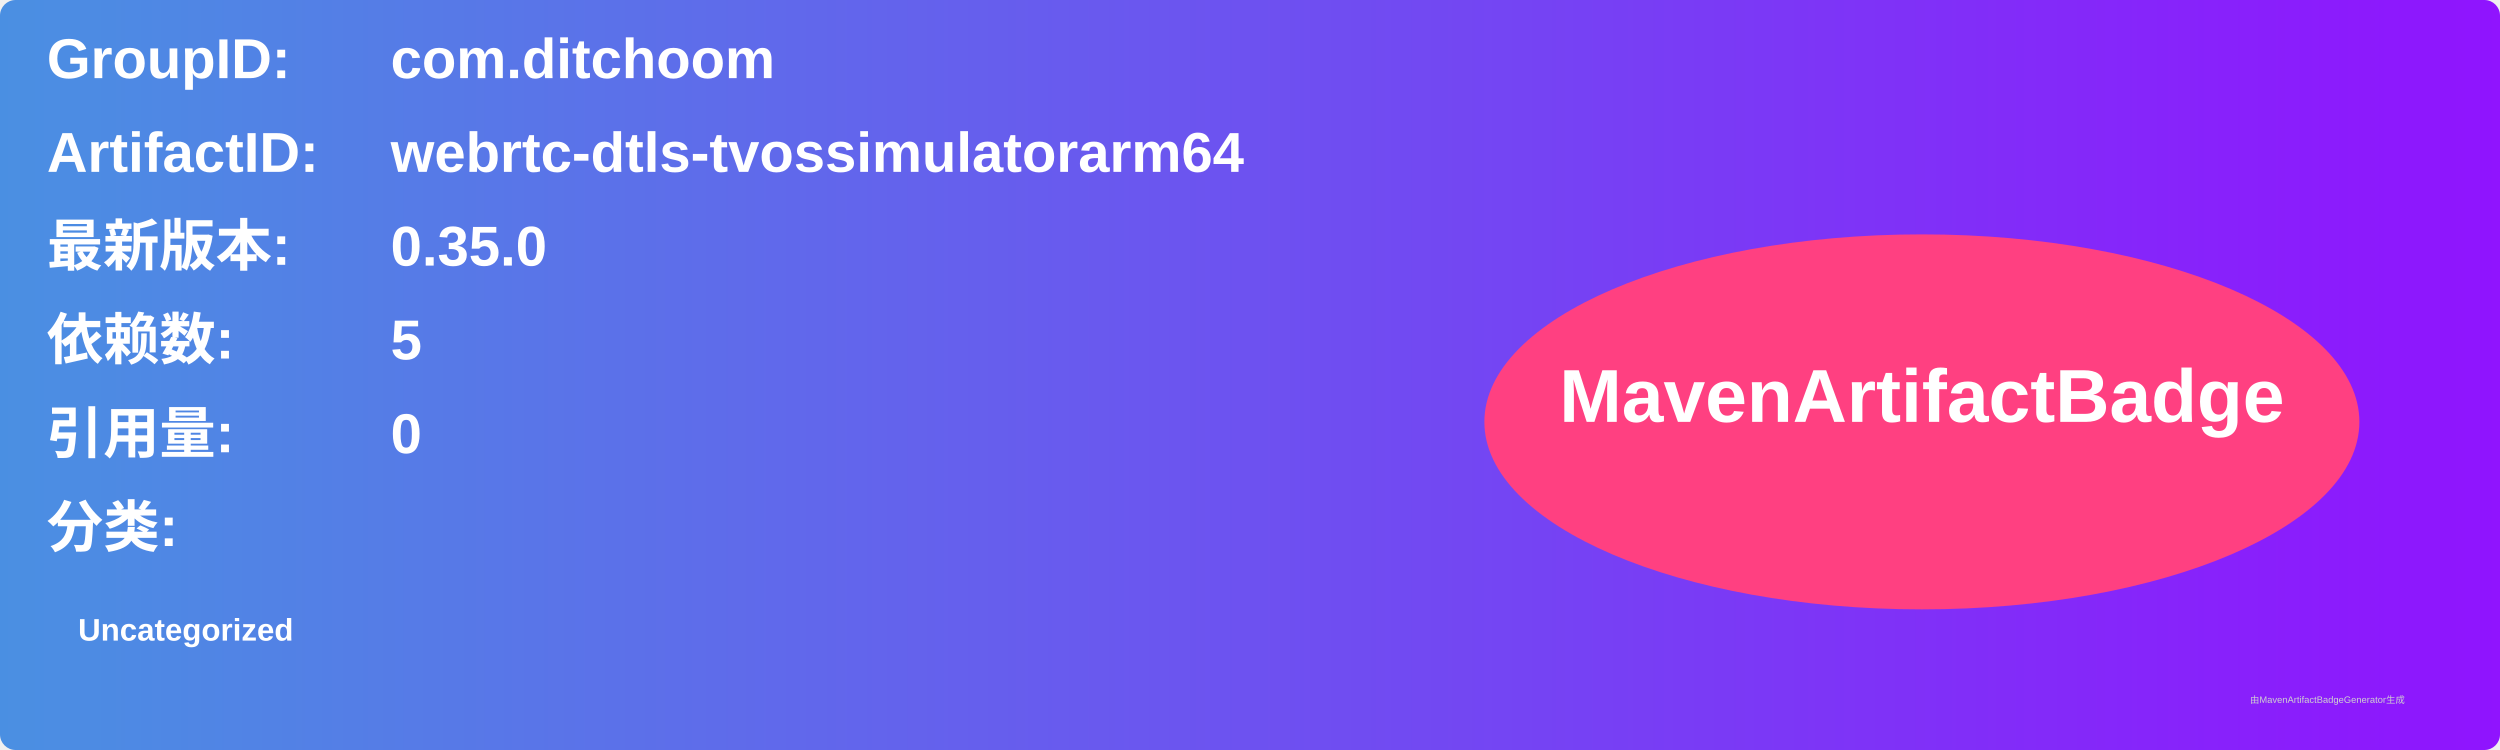
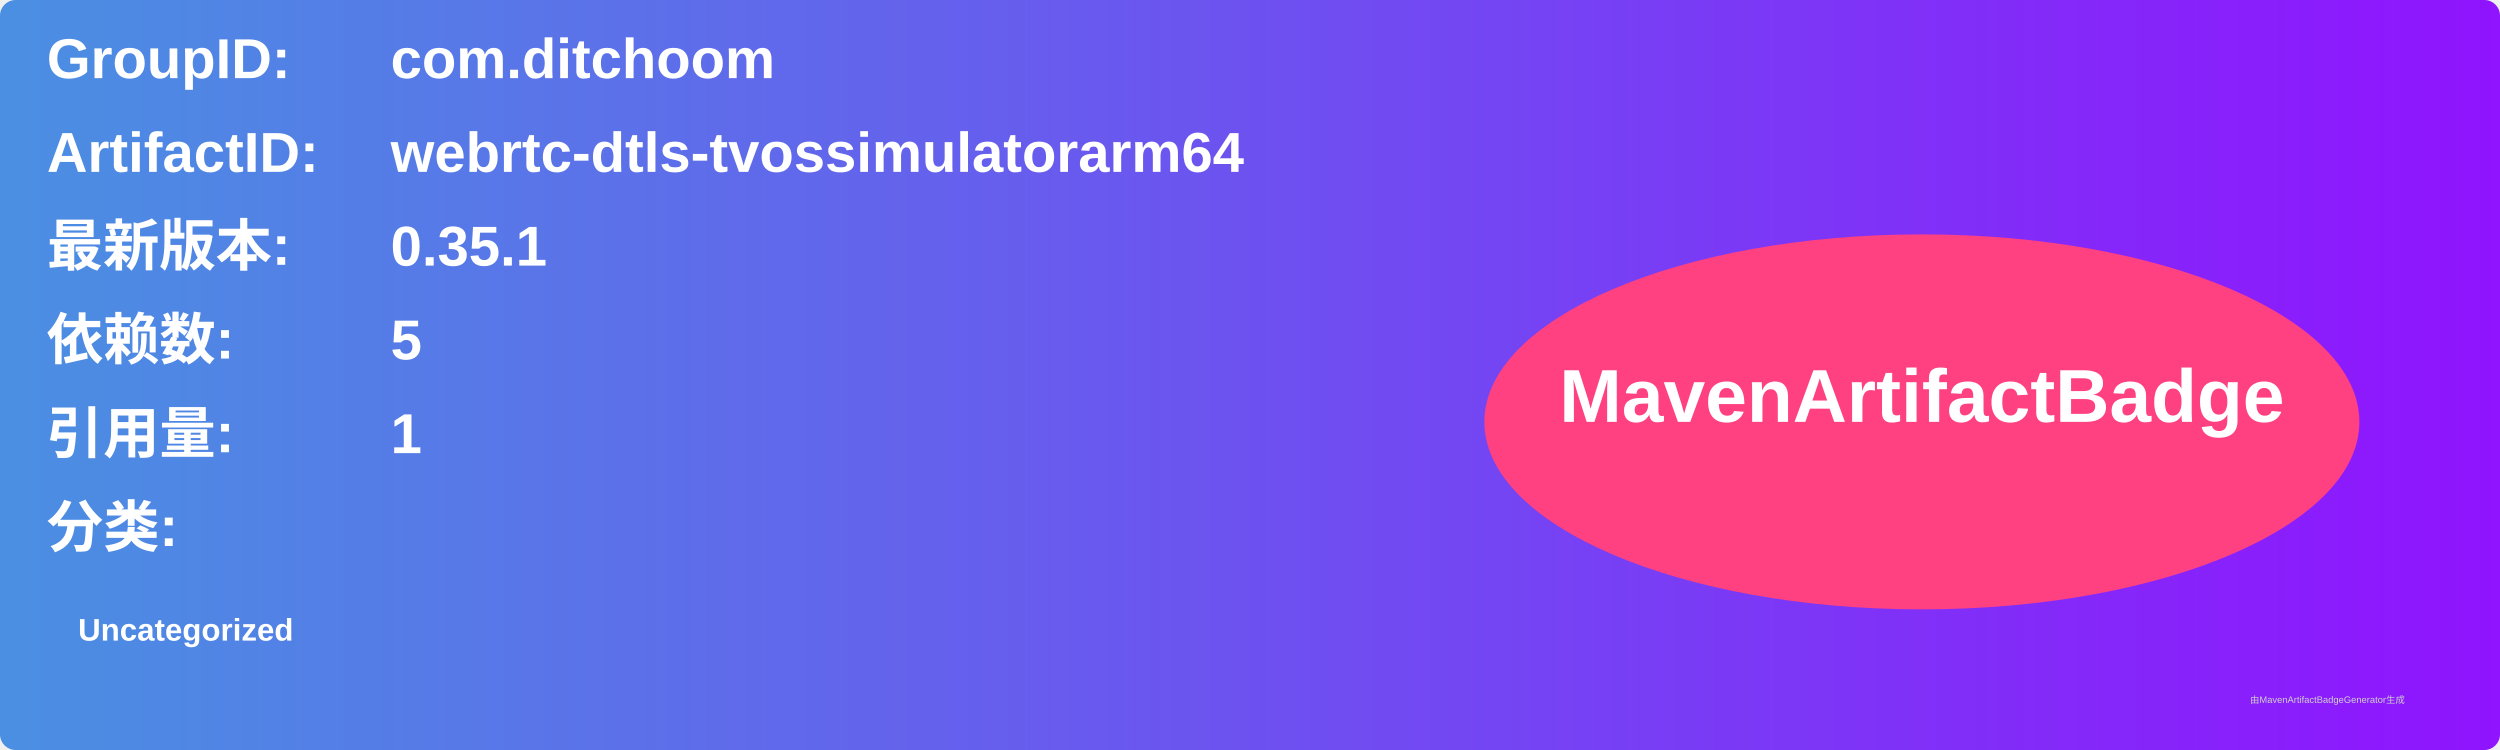
<svg xmlns="http://www.w3.org/2000/svg" width="800" height="240" viewBox="0 0 800 240">
  <linearGradient id="grad" x1="0%" y1="0%" x2="100%" y2="0%">
    <stop offset="0%" stop-color="#4a90e2" />
    <stop offset="100%" stop-color="#9013fe" />
  </linearGradient>
  <rect width="100%" height="100%" rx="5" ry="5" fill="url(#grad)" />
  <g transform="translate(15, 15)">
    <text x="0" y="10" font-family="Arial" font-size="18" fill="white" font-weight="bold" width="260">GroupID:</text>
    <text x="110" y="10" font-family="Arial" font-size="18" fill="white" font-weight="bold" width="460">com.ditchoom</text>
    <text x="0" y="40" font-family="Arial" font-size="18" fill="white" font-weight="bold" width="260">ArtifactID:</text>
    <text x="110" y="40" font-family="Arial" font-size="18" fill="white" font-weight="bold" width="460">webrtc-dtls-tvossimulatorarm64</text>
    <text x="0" y="70" font-family="Arial" font-size="18" fill="white" font-weight="bold">最新版本:</text>
    <text x="110" y="70" font-family="Arial" font-size="18" fill="white" font-weight="bold">
-       <tspan font-weight="bold">0.35.0</tspan>
+       <tspan font-weight="bold">0.35.1</tspan>
    </text>
    <text x="0" y="100" font-family="Arial" font-size="18" fill="white" font-weight="bold">依赖数: </text>
    <text x="110" y="100" font-family="Arial" font-size="18" fill="white">
      <tspan font-weight="bold">5</tspan>
    </text>
    <text x="0" y="130" font-family="Arial" font-size="18" fill="white" font-weight="bold">引用量: </text>
    <text x="110" y="130" font-family="Arial" font-size="18" fill="white">
-       <tspan font-weight="bold">0</tspan>
+       <tspan font-weight="bold">1</tspan>
    </text>
    <text x="0" y="160" font-family="Arial" font-size="18" fill="white" font-weight="bold">分类:</text>
    <text x="10" y="190" font-family="Arial" font-size="10" fill="white">
      <tspan font-weight="bold">Uncategorized</tspan>
    </text>
    <ellipse cx="600" cy="120" rx="140" ry="60" fill="#ff4081" />
    <text x="600" y="120" text-anchor="middle" font-family="Arial" font-size="24" fill="white" font-weight="bold">MavenArtifactBadge</text>
  </g>
  <text x="720" y="225" font-family="Arial" font-size="3" fill="#d0d0d0">由MavenArtifactBadgeGenerator生成</text>
</svg>
